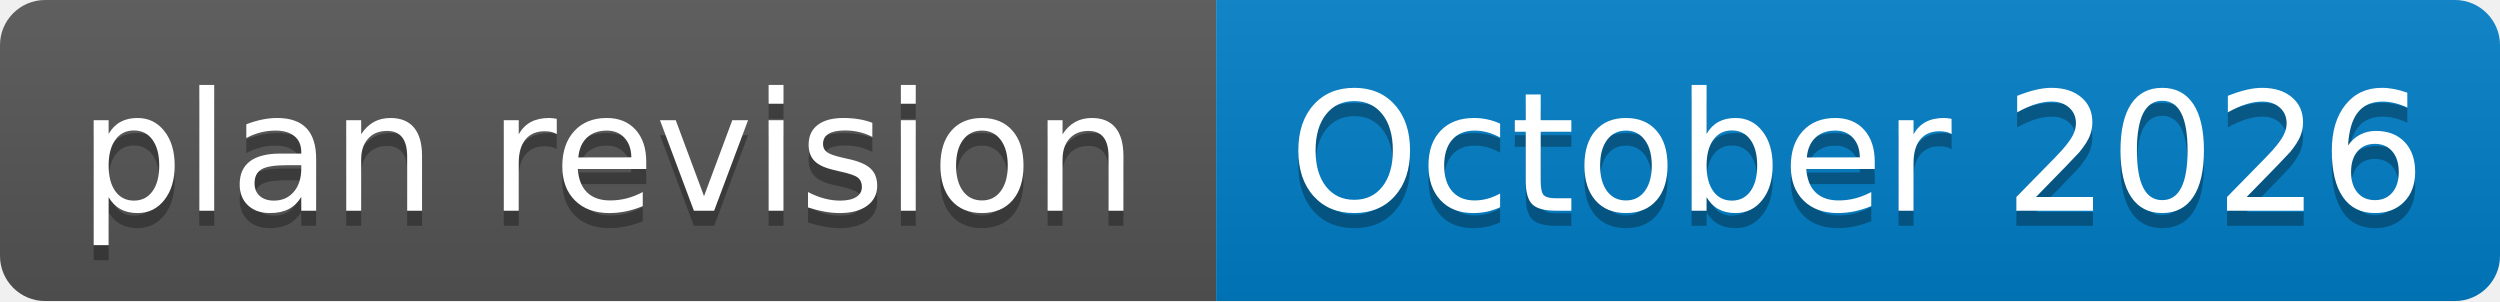
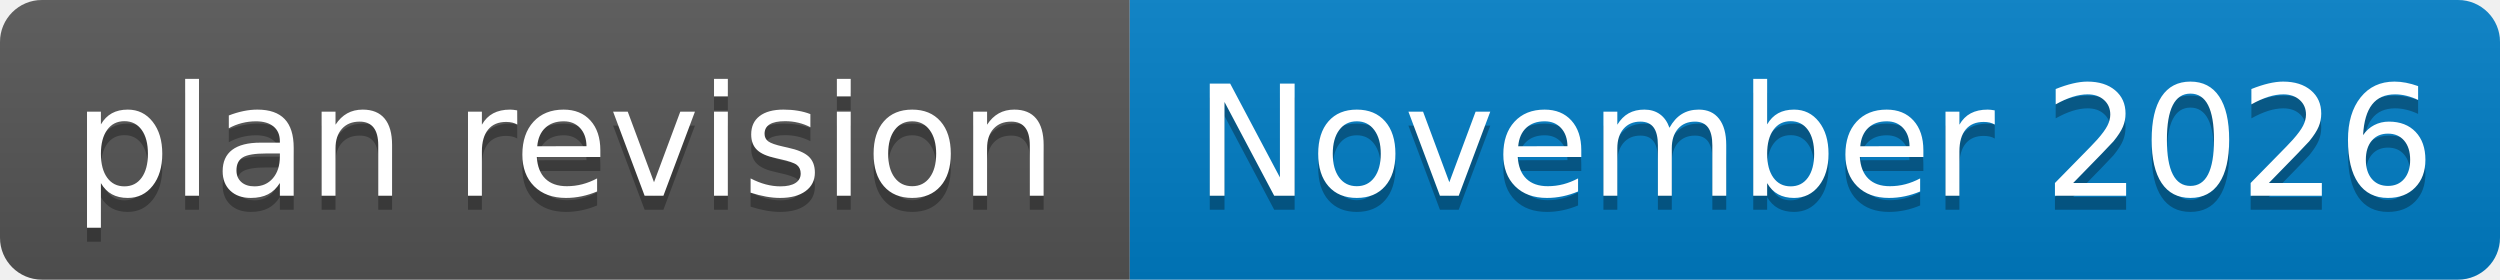
- <svg xmlns="http://www.w3.org/2000/svg" width="166.1" height="20" role="img" aria-label="plan revision: October 2026">
+ <svg xmlns="http://www.w3.org/2000/svg" width="178.8" height="20" role="img" aria-label="plan revision: November 2026">
  <linearGradient id="s" x2="0" y2="100%">
    <stop offset="0" stop-color="#bbb" stop-opacity=".1" />
    <stop offset="1" stop-opacity=".1" />
  </linearGradient>
  <clipPath id="r">
-     <rect width="166.1" height="20" rx="3" fill="#fff" />
+     <rect width="178.8" height="20" rx="3" fill="#fff" />
  </clipPath>
  <g clip-path="url(#r)">
    <rect width="80.8" height="20" fill="#555" />
-     <rect x="80.8" width="85.3" height="20" fill="#007ec6" />
-     <rect width="166.1" height="20" fill="url(#s)" />
+     <rect x="80.8" width="98.0" height="20" fill="#007ec6" />
+     <rect width="178.8" height="20" fill="url(#s)" />
  </g>
  <g fill="#fff" text-anchor="middle" font-family="Verdana,Geneva,DejaVu Sans,sans-serif" text-rendering="geometricPrecision" font-size="110">
    <text aria-hidden="true" x="404" y="150" fill="#010101" fill-opacity=".3" transform="scale(.1)" textLength="688">plan revision</text>
    <text x="404" y="140" transform="scale(.1)" textLength="688">plan revision</text>
-     <text aria-hidden="true" x="1234" y="150" fill="#010101" fill-opacity=".3" transform="scale(.1)" textLength="733">October 2026</text>
-     <text x="1234" y="140" transform="scale(.1)" textLength="733">October 2026</text>
+     <text aria-hidden="true" x="1298" y="150" fill="#010101" fill-opacity=".3" transform="scale(.1)" textLength="860">November 2026</text>
+     <text x="1298" y="140" transform="scale(.1)" textLength="860">November 2026</text>
  </g>
</svg>
